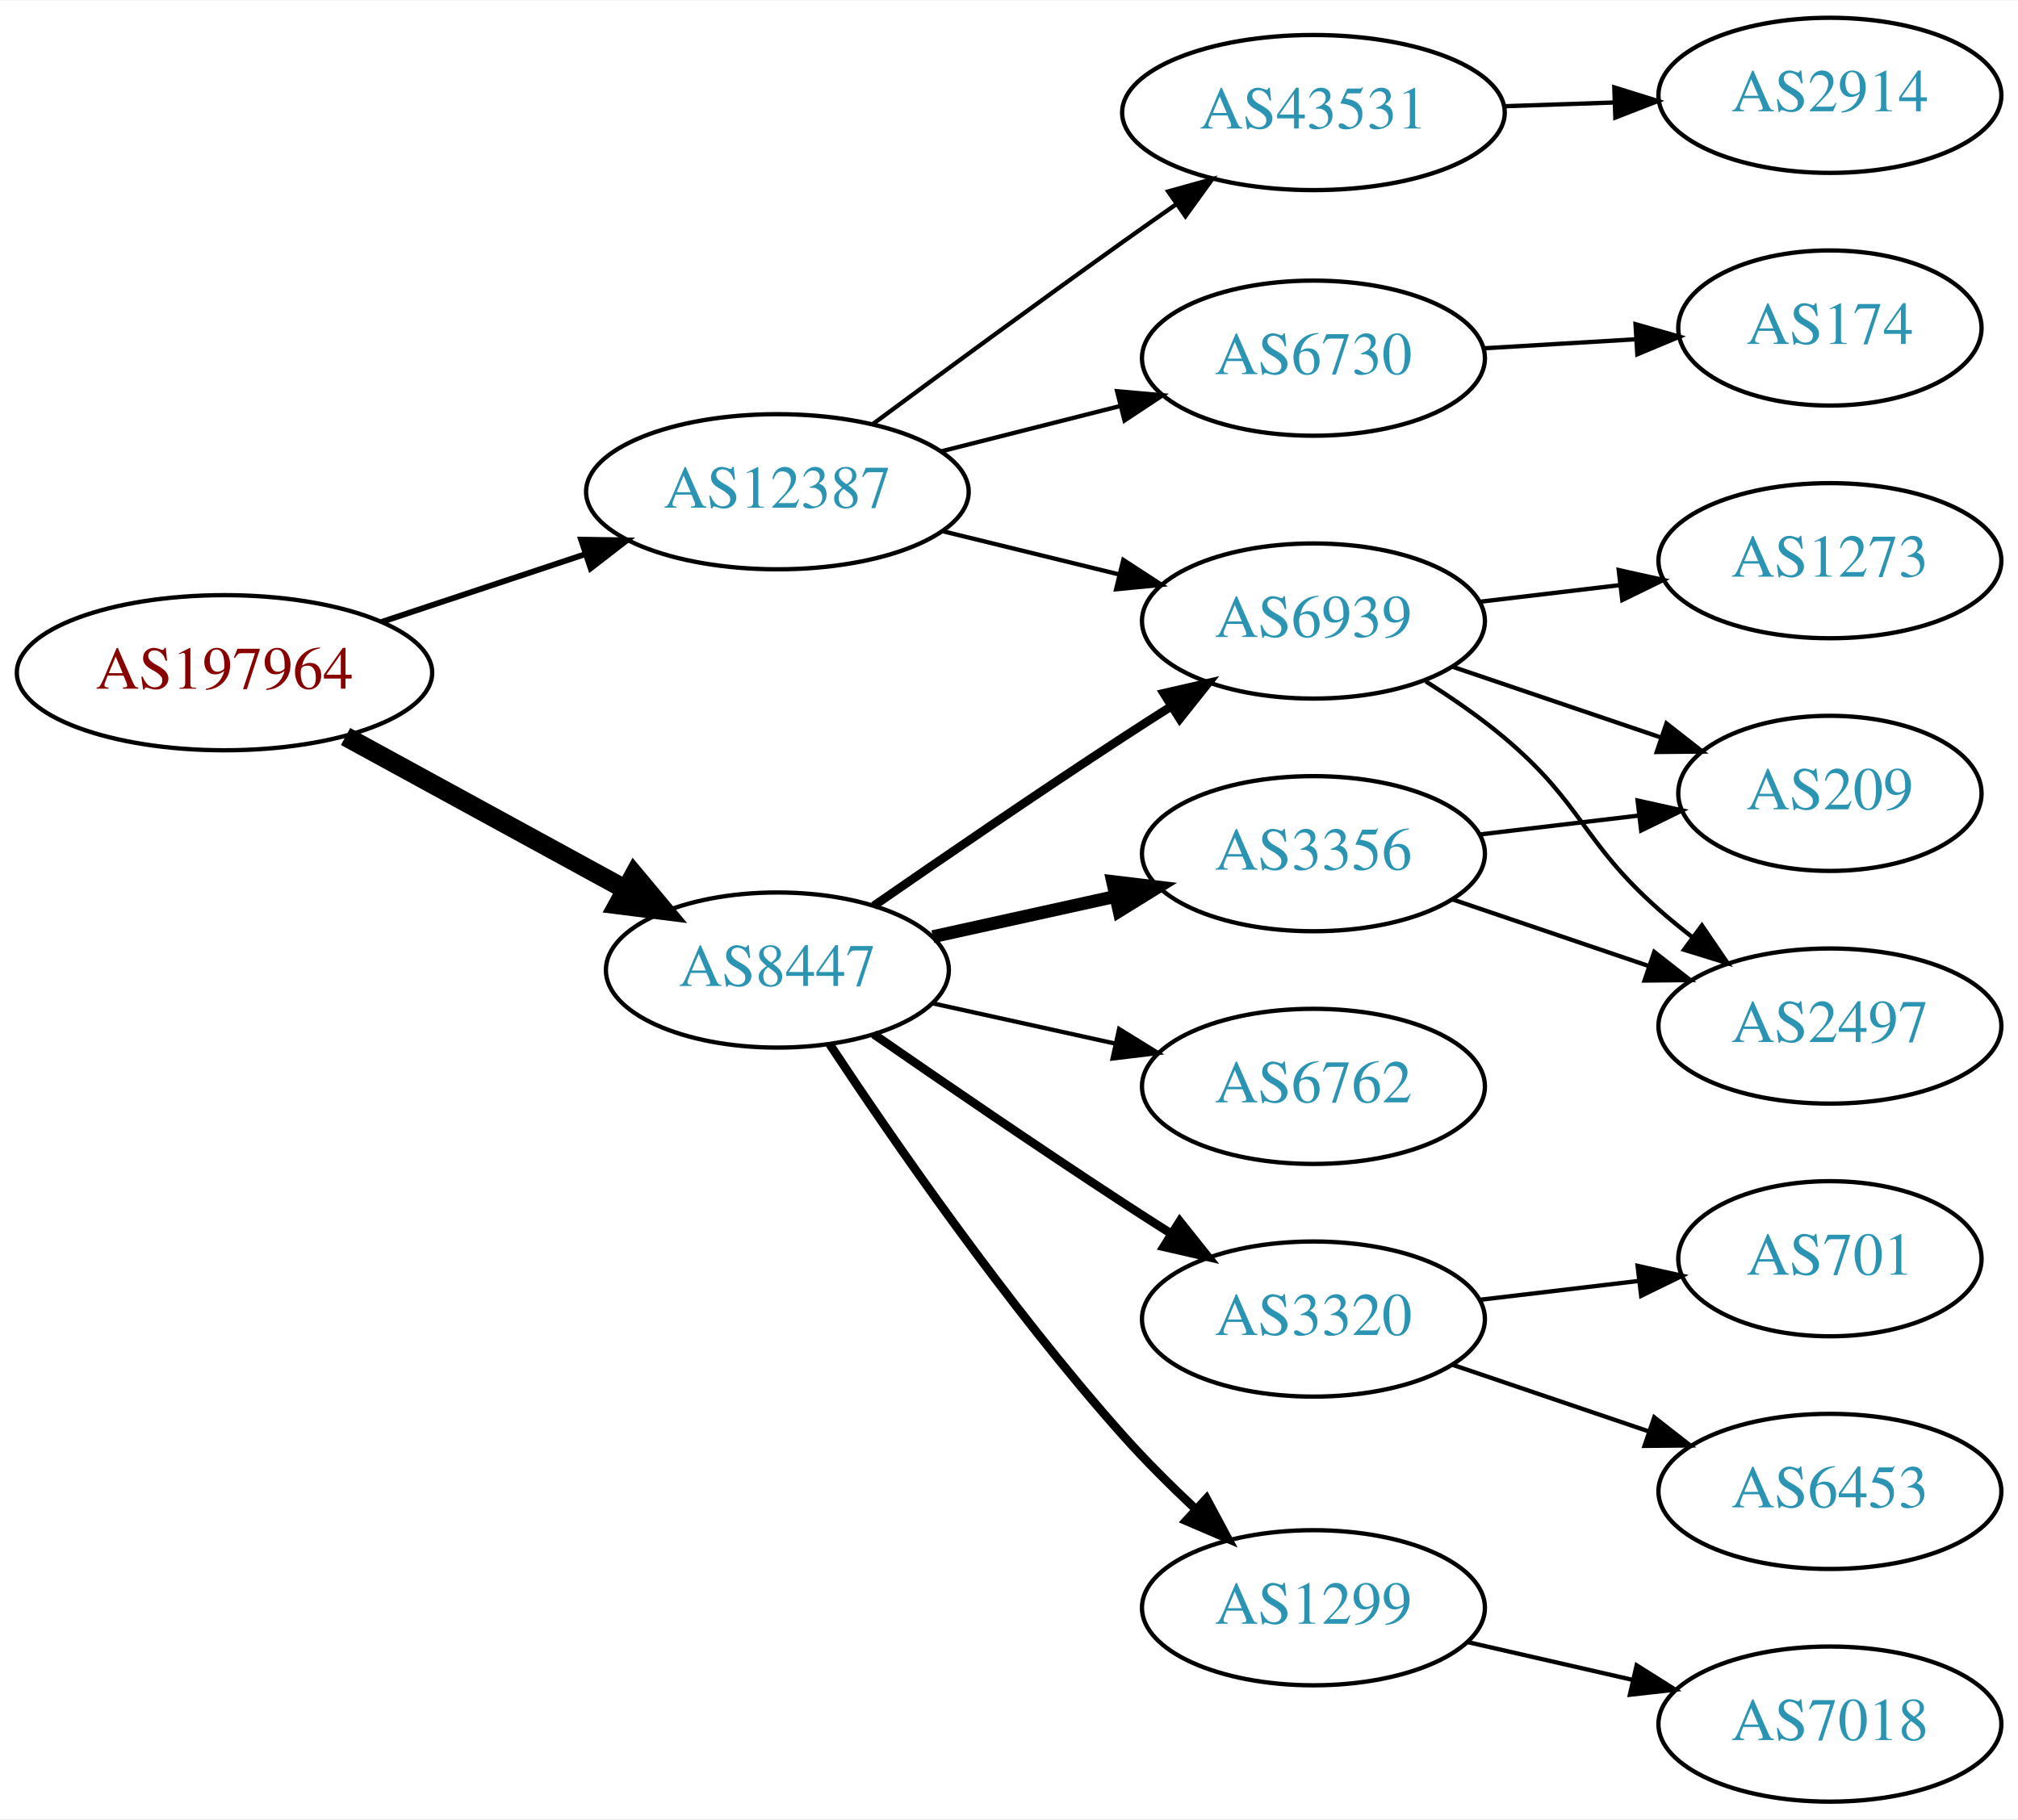
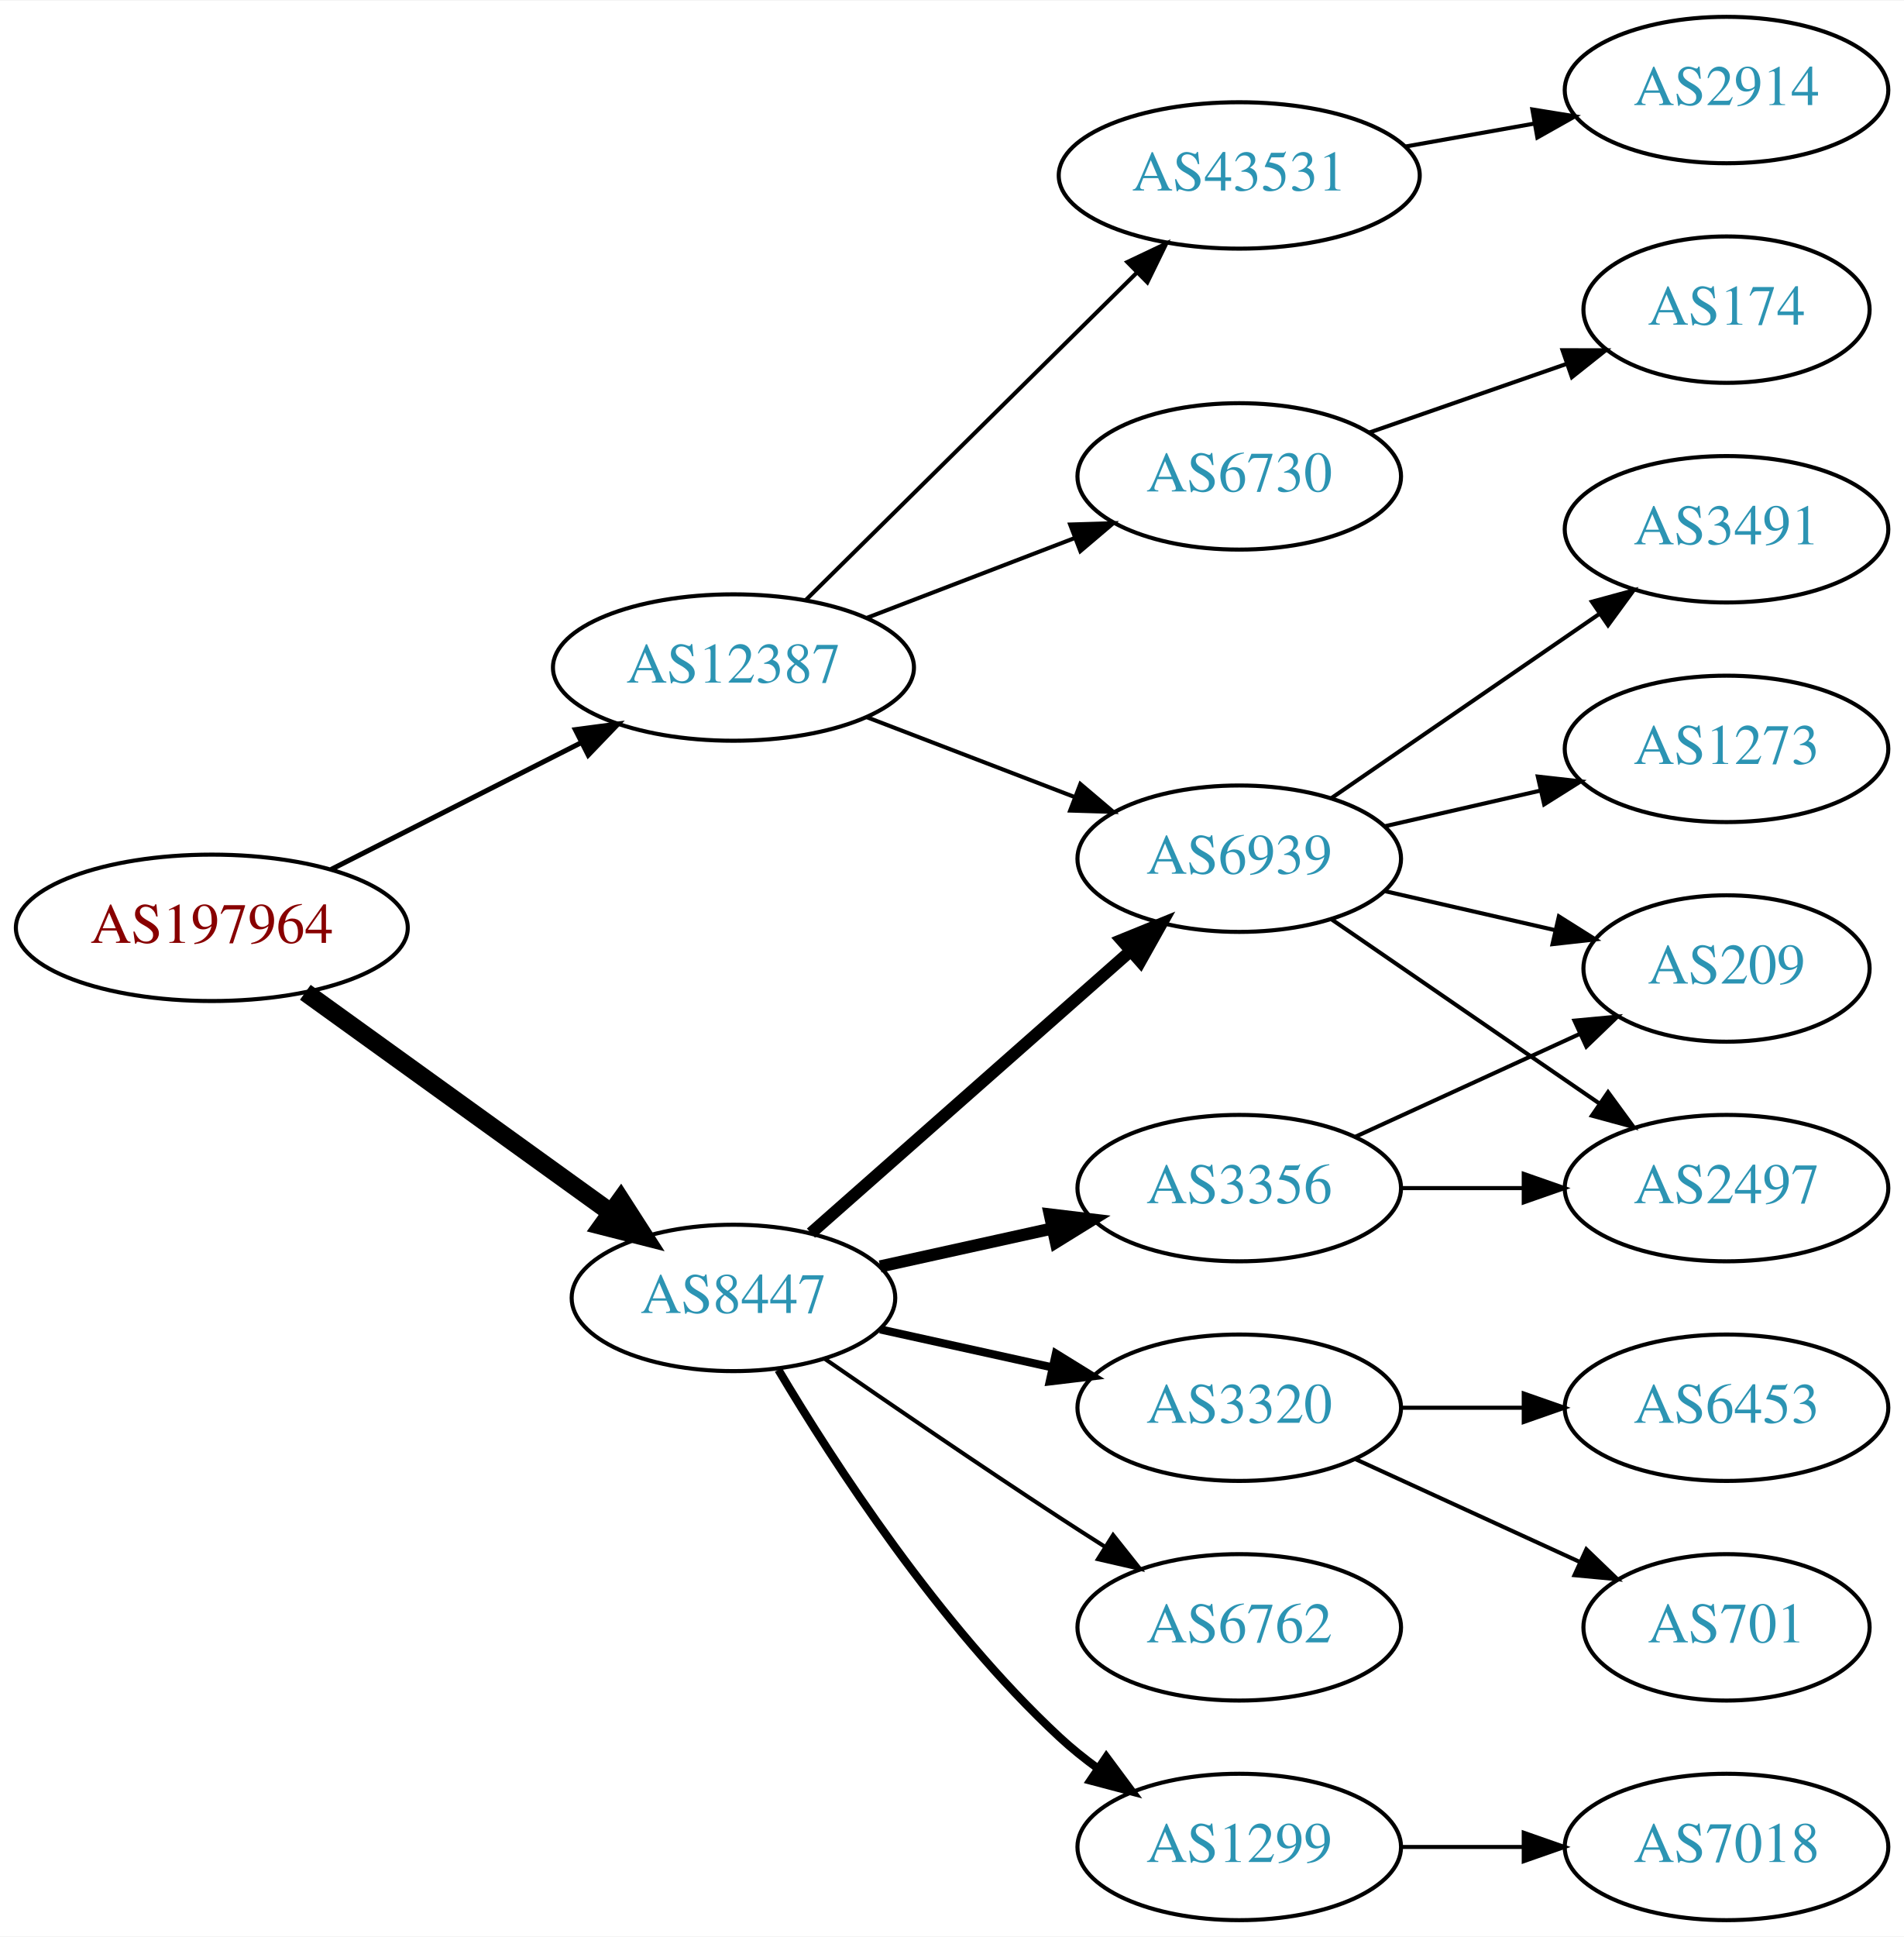
- <svg xmlns="http://www.w3.org/2000/svg" xmlns:xlink="http://www.w3.org/1999/xlink" width="468pt" height="422pt" viewBox="0.00 0.00 468.27 422.00">
-   <g id="graph0" class="graph" transform="scale(1 1) rotate(0) translate(4 418)">
-     <polygon fill="white" stroke="none" points="-4,4 -4,-418 464.269,-418 464.269,4 -4,4" />
+ <svg xmlns="http://www.w3.org/2000/svg" xmlns:xlink="http://www.w3.org/1999/xlink" width="468pt" height="476pt" viewBox="0.00 0.00 468.27 476.00">
+   <g id="graph0" class="graph" transform="scale(1 1) rotate(0) translate(4 472)">
+     <polygon fill="white" stroke="none" points="-4,4 -4,-472 464.269,-472 464.269,4 -4,4" />
    <g id="node1" class="node">
      <g id="a_node1">
        <a xlink:href="/asn/197964" xlink:title="AS197964 ~ Julius Blum GmbH [AT]">
-           <ellipse fill="#ffffff" stroke="black" cx="48.096" cy="-262" rx="48.192" ry="18" />
-           <text text-anchor="middle" x="48.096" y="-258.3" font-family="Times,serif" font-size="14.00" fill="#880000">AS197964</text>
+           <ellipse fill="#ffffff" stroke="black" cx="48.096" cy="-244" rx="48.192" ry="18" />
+           <text text-anchor="middle" x="48.096" y="-240.3" font-family="Times,serif" font-size="14.00" fill="#880000">AS197964</text>
        </a>
      </g>
    </g>
    <g id="node2" class="node">
      <g id="a_node2">
        <a xlink:href="/asn/8447" xlink:title="AS8447 ~ A1 Telekom Austria AG [AT]">
-           <ellipse fill="#ffffff" stroke="black" cx="176.388" cy="-193" rx="39.794" ry="18" />
-           <text text-anchor="middle" x="176.388" y="-189.3" font-family="Times,serif" font-size="14.00" fill="#2c94b3">AS8447</text>
+           <ellipse fill="#ffffff" stroke="black" cx="176.388" cy="-153" rx="39.794" ry="18" />
+           <text text-anchor="middle" x="176.388" y="-149.3" font-family="Times,serif" font-size="14.00" fill="#2c94b3">AS8447</text>
        </a>
      </g>
    </g>
    <g id="edge1" class="edge">
-       <path fill="none" stroke="black" stroke-width="4.5" d="M76.189,-247.198C95.17,-236.827 120.687,-222.886 141.088,-211.74" />
-       <polygon fill="black" stroke="black" stroke-width="4.5" points="143.172,-215.088 150.059,-206.838 139.396,-208.177 143.172,-215.088" />
+       <path fill="none" stroke="black" stroke-width="4.5" d="M71.094,-228.149C91.899,-213.158 123.259,-190.562 146.158,-174.062" />
+       <polygon fill="black" stroke="black" stroke-width="4.5" points="148.669,-177.106 154.48,-168.065 144.065,-170.717 148.669,-177.106" />
    </g>
    <g id="node3" class="node">
      <g id="a_node3">
        <a xlink:href="/asn/12387" xlink:title="AS12387 ~ TON Total optical Networks AG [CH]">
-           <ellipse fill="#ffffff" stroke="black" cx="176.388" cy="-304" rx="44.393" ry="18" />
-           <text text-anchor="middle" x="176.388" y="-300.3" font-family="Times,serif" font-size="14.00" fill="#2c94b3">AS12387</text>
+           <ellipse fill="#ffffff" stroke="black" cx="176.388" cy="-308" rx="44.393" ry="18" />
+           <text text-anchor="middle" x="176.388" y="-304.3" font-family="Times,serif" font-size="14.00" fill="#2c94b3">AS12387</text>
        </a>
      </g>
    </g>
    <g id="edge2" class="edge">
-       <path fill="none" stroke="black" stroke-width="1.35" d="M84.611,-273.811C99.214,-278.667 116.272,-284.34 131.635,-289.449" />
-       <polygon fill="black" stroke="black" stroke-width="1.35" points="130.849,-292.877 141.442,-292.711 133.058,-286.234 130.849,-292.877" />
+       <path fill="none" stroke="black" stroke-width="1.227" d="M77.438,-258.363C95.645,-267.589 119.465,-279.661 139.056,-289.589" />
+       <polygon fill="black" stroke="black" stroke-width="1.227" points="137.505,-292.726 148.007,-294.125 140.669,-286.482 137.505,-292.726" />
    </g>
    <g id="node4" class="node">
      <g id="a_node4">
        <a xlink:href="/asn/3356" xlink:title="AS3356 ~ Level 3 Parent, LLC [US]">
-           <ellipse fill="#ffffff" stroke="black" cx="300.78" cy="-220" rx="39.794" ry="18" />
-           <text text-anchor="middle" x="300.78" y="-216.3" font-family="Times,serif" font-size="14.00" fill="#2c94b3">AS3356</text>
+           <ellipse fill="#ffffff" stroke="black" cx="300.78" cy="-180" rx="39.794" ry="18" />
+           <text text-anchor="middle" x="300.78" y="-176.3" font-family="Times,serif" font-size="14.00" fill="#2c94b3">AS3356</text>
        </a>
      </g>
    </g>
    <g id="edge3" class="edge">
-       <path fill="none" stroke="black" stroke-width="3" d="M212.46,-200.737C225.647,-203.646 240.827,-206.995 254.793,-210.076" />
-       <polygon fill="black" stroke="black" stroke-width="3" points="254.183,-213.525 264.702,-212.262 255.691,-206.69 254.183,-213.525" />
+       <path fill="none" stroke="black" stroke-width="3" d="M212.46,-160.737C225.647,-163.646 240.827,-166.995 254.793,-170.076" />
+       <polygon fill="black" stroke="black" stroke-width="3" points="254.183,-173.525 264.702,-172.262 255.691,-166.69 254.183,-173.525" />
    </g>
    <g id="node5" class="node">
      <g id="a_node5">
        <a xlink:href="/asn/6939" xlink:title="AS6939 ~ Hurricane Electric LLC [US]">
-           <ellipse fill="#ffffff" stroke="black" cx="300.78" cy="-274" rx="39.794" ry="18" />
-           <text text-anchor="middle" x="300.78" y="-270.3" font-family="Times,serif" font-size="14.00" fill="#2c94b3">AS6939</text>
+           <ellipse fill="#ffffff" stroke="black" cx="300.78" cy="-261" rx="39.794" ry="18" />
+           <text text-anchor="middle" x="300.78" y="-257.3" font-family="Times,serif" font-size="14.00" fill="#2c94b3">AS6939</text>
        </a>
      </g>
    </g>
    <g id="edge4" class="edge">
-       <path fill="none" stroke="black" stroke-width="2" d="M198.745,-207.901C214.596,-218.877 236.799,-234.079 256.584,-247 260.166,-249.339 263.936,-251.759 267.696,-254.144" />
-       <polygon fill="black" stroke="black" stroke-width="2" points="266.03,-257.231 276.357,-259.596 269.759,-251.307 266.03,-257.231" />
+       <path fill="none" stroke="black" stroke-width="3" d="M195.447,-168.936C216.237,-187.281 250.542,-217.552 274.103,-238.343" />
+       <polygon fill="black" stroke="black" stroke-width="3" points="271.832,-241.007 281.646,-244.999 276.464,-235.758 271.832,-241.007" />
    </g>
    <g id="node6" class="node">
      <g id="a_node6">
        <a xlink:href="/asn/3320" xlink:title="AS3320 ~ DTAG [DE]">
-           <ellipse fill="#ffffff" stroke="black" cx="300.78" cy="-112" rx="39.794" ry="18" />
-           <text text-anchor="middle" x="300.78" y="-108.3" font-family="Times,serif" font-size="14.00" fill="#2c94b3">AS3320</text>
+           <ellipse fill="#ffffff" stroke="black" cx="300.78" cy="-126" rx="39.794" ry="18" />
+           <text text-anchor="middle" x="300.78" y="-122.3" font-family="Times,serif" font-size="14.00" fill="#2c94b3">AS3320</text>
        </a>
      </g>
    </g>
    <g id="edge5" class="edge">
-       <path fill="none" stroke="black" stroke-width="2" d="M198.745,-178.099C214.596,-167.123 236.799,-151.921 256.584,-139 260.166,-136.661 263.936,-134.241 267.696,-131.856" />
-       <polygon fill="black" stroke="black" stroke-width="2" points="269.759,-134.693 276.357,-126.404 266.03,-128.769 269.759,-134.693" />
+       <path fill="none" stroke="black" stroke-width="2" d="M212.46,-145.263C225.647,-142.354 240.827,-139.005 254.793,-135.924" />
+       <polygon fill="black" stroke="black" stroke-width="2" points="255.691,-139.31 264.702,-133.738 254.183,-132.475 255.691,-139.31" />
    </g>
    <g id="node7" class="node">
      <g id="a_node7">
        <a xlink:href="/asn/1299" xlink:title="AS1299 ~ Telia Carrier [EU]">
-           <ellipse fill="#ffffff" stroke="black" cx="300.78" cy="-45" rx="39.794" ry="18" />
-           <text text-anchor="middle" x="300.78" y="-41.3" font-family="Times,serif" font-size="14.00" fill="#2c94b3">AS1299</text>
+           <ellipse fill="#ffffff" stroke="black" cx="300.78" cy="-18" rx="39.794" ry="18" />
+           <text text-anchor="middle" x="300.78" y="-14.3" font-family="Times,serif" font-size="14.00" fill="#2c94b3">AS1299</text>
        </a>
      </g>
    </g>
    <g id="edge6" class="edge">
-       <path fill="none" stroke="black" stroke-width="2" d="M188.521,-175.77C203.056,-153.788 229.812,-115.021 256.584,-85 261.728,-79.231 267.603,-73.38 273.327,-67.999" />
-       <polygon fill="black" stroke="black" stroke-width="2" points="275.952,-70.341 280.957,-61.003 271.221,-65.181 275.952,-70.341" />
+       <path fill="none" stroke="black" stroke-width="2" d="M187.433,-135.329C201.004,-112.528 226.937,-72.528 256.584,-45 259.49,-42.301 262.703,-39.72 266.027,-37.297" />
+       <polygon fill="black" stroke="black" stroke-width="2" points="268.087,-40.13 274.405,-31.625 264.162,-34.333 268.087,-40.13" />
    </g>
    <g id="node8" class="node">
      <g id="a_node8">
        <a xlink:href="/asn/6762" xlink:title="AS6762 ~ TELECOM ITALIA SPARKLE S.p.A. [IT]">
-           <ellipse fill="#ffffff" stroke="black" cx="300.78" cy="-166" rx="39.794" ry="18" />
-           <text text-anchor="middle" x="300.78" y="-162.3" font-family="Times,serif" font-size="14.00" fill="#2c94b3">AS6762</text>
+           <ellipse fill="#ffffff" stroke="black" cx="300.78" cy="-72" rx="39.794" ry="18" />
+           <text text-anchor="middle" x="300.78" y="-68.3" font-family="Times,serif" font-size="14.00" fill="#2c94b3">AS6762</text>
        </a>
      </g>
    </g>
    <g id="edge7" class="edge">
-       <path fill="none" stroke="black" d="M212.46,-185.263C225.647,-182.354 240.827,-179.005 254.793,-175.924" />
-       <polygon fill="black" stroke="black" points="255.691,-179.31 264.702,-173.738 254.183,-172.475 255.691,-179.31" />
-     </g>
-     <g id="edge16" class="edge">
-       <path fill="none" stroke="black" d="M214.774,-294.836C227.659,-291.678 242.212,-288.111 255.587,-284.832" />
-       <polygon fill="black" stroke="black" points="256.66,-288.173 265.539,-282.393 254.993,-281.374 256.66,-288.173" />
-     </g>
-     <g id="node15" class="node">
-       <g id="a_node15">
-         <a xlink:href="/asn/6730" xlink:title="AS6730 ~ Sunrise Communications AG [CH]">
-           <ellipse fill="#ffffff" stroke="black" cx="300.78" cy="-335" rx="39.794" ry="18" />
-           <text text-anchor="middle" x="300.78" y="-331.3" font-family="Times,serif" font-size="14.00" fill="#2c94b3">AS6730</text>
-         </a>
-       </g>
+       <path fill="none" stroke="black" d="M198.745,-138.099C214.596,-127.123 236.799,-111.921 256.584,-99 260.166,-96.661 263.936,-94.241 267.696,-91.856" />
+       <polygon fill="black" stroke="black" points="269.759,-94.693 276.357,-86.404 266.03,-88.769 269.759,-94.693" />
    </g>
    <g id="edge17" class="edge">
-       <path fill="none" stroke="black" d="M214.441,-313.385C227.449,-316.68 242.189,-320.413 255.715,-323.839" />
-       <polygon fill="black" stroke="black" points="255.22,-327.324 265.773,-326.387 256.939,-320.538 255.22,-327.324" />
+       <path fill="none" stroke="black" d="M209.225,-295.774C224.856,-289.772 243.836,-282.483 260.374,-276.132" />
+       <polygon fill="black" stroke="black" points="261.705,-279.37 269.785,-272.518 259.195,-272.836 261.705,-279.37" />
    </g>
    <g id="node16" class="node">
      <g id="a_node16">
        <a xlink:href="/asn/43531" xlink:title="AS43531 ~ IX Reach Ltd [GB]">
-           <ellipse fill="#ffffff" stroke="black" cx="300.78" cy="-392" rx="44.393" ry="18" />
-           <text text-anchor="middle" x="300.78" y="-388.3" font-family="Times,serif" font-size="14.00" fill="#2c94b3">AS43531</text>
+           <ellipse fill="#ffffff" stroke="black" cx="300.78" cy="-429" rx="44.393" ry="18" />
+           <text text-anchor="middle" x="300.78" y="-425.3" font-family="Times,serif" font-size="14.00" fill="#2c94b3">AS43531</text>
        </a>
      </g>
    </g>
    <g id="edge18" class="edge">
-       <path fill="none" stroke="black" d="M198.46,-319.654C214.357,-331.409 236.743,-347.848 256.584,-362 260.556,-364.833 264.752,-367.791 268.905,-370.697" />
-       <polygon fill="black" stroke="black" points="267.079,-373.691 277.285,-376.536 271.081,-367.948 267.079,-373.691" />
+       <path fill="none" stroke="black" d="M194.149,-324.571C215.18,-345.363 251.402,-381.172 275.474,-404.971" />
+       <polygon fill="black" stroke="black" points="273.256,-407.699 282.828,-412.241 278.177,-402.721 273.256,-407.699" />
+     </g>
+     <g id="node17" class="node">
+       <g id="a_node17">
+         <a xlink:href="/asn/6730" xlink:title="AS6730 ~ Sunrise Communications AG [CH]">
+           <ellipse fill="#ffffff" stroke="black" cx="300.78" cy="-355" rx="39.794" ry="18" />
+           <text text-anchor="middle" x="300.78" y="-351.3" font-family="Times,serif" font-size="14.00" fill="#2c94b3">AS6730</text>
+         </a>
+       </g>
+     </g>
+     <g id="edge19" class="edge">
+       <path fill="none" stroke="black" d="M209.225,-320.226C224.856,-326.228 243.836,-333.517 260.374,-339.868" />
+       <polygon fill="black" stroke="black" points="259.195,-343.164 269.785,-343.482 261.705,-336.63 259.195,-343.164" />
    </g>
    <g id="node9" class="node">
      <g id="a_node9">
+         <a xlink:href="/asn/209" xlink:title="AS209 ~ CenturyLink Communications, LLC [US]">
+           <ellipse fill="#ffffff" stroke="black" cx="420.622" cy="-234" rx="35.194" ry="18" />
+           <text text-anchor="middle" x="420.622" y="-230.3" font-family="Times,serif" font-size="14.00" fill="#2c94b3">AS209</text>
+         </a>
+       </g>
+     </g>
+     <g id="edge8" class="edge">
+       <path fill="none" stroke="black" d="M329.409,-192.661C345.825,-200.183 366.806,-209.798 384.403,-217.861" />
+       <polygon fill="black" stroke="black" points="383.232,-221.174 393.781,-222.158 386.148,-214.811 383.232,-221.174" />
+     </g>
+     <g id="node10" class="node">
+       <g id="a_node10">
        <a xlink:href="/asn/2497" xlink:title="AS2497 ~ Internet Initiative Japan Inc. [JP]">
          <ellipse fill="#ffffff" stroke="black" cx="420.622" cy="-180" rx="39.794" ry="18" />
          <text text-anchor="middle" x="420.622" y="-176.3" font-family="Times,serif" font-size="14.00" fill="#2c94b3">AS2497</text>
        </a>
      </g>
    </g>
-     <g id="edge8" class="edge">
-       <path fill="none" stroke="black" d="M333.05,-209.386C347.033,-204.639 363.704,-198.981 378.666,-193.902" />
-       <polygon fill="black" stroke="black" points="379.862,-197.192 388.206,-190.664 377.612,-190.564 379.862,-197.192" />
-     </g>
-     <g id="node10" class="node">
-       <g id="a_node10">
-         <a xlink:href="/asn/209" xlink:title="AS209 ~ CenturyLink Communications, LLC [US]">
-           <ellipse fill="#ffffff" stroke="black" cx="420.622" cy="-234" rx="35.194" ry="18" />
-           <text text-anchor="middle" x="420.622" y="-230.3" font-family="Times,serif" font-size="14.00" fill="#2c94b3">AS209</text>
-         </a>
-       </g>
-     </g>
    <g id="edge9" class="edge">
-       <path fill="none" stroke="black" d="M339.39,-224.468C351.06,-225.855 364.018,-227.394 376.058,-228.824" />
-       <polygon fill="black" stroke="black" points="376.002,-232.342 386.345,-230.047 376.828,-225.391 376.002,-232.342" />
+       <path fill="none" stroke="black" d="M340.692,-180C350.246,-180 360.595,-180 370.558,-180" />
+       <polygon fill="black" stroke="black" points="370.751,-183.5 380.75,-180 370.75,-176.5 370.751,-183.5" />
    </g>
    <g id="edge12" class="edge">
-       <path fill="none" stroke="black" d="M326.821,-259.998C332.993,-256.108 339.421,-251.662 344.976,-247 363.295,-231.623 363.056,-222.841 380.976,-207 383.429,-204.832 386.059,-202.682 388.75,-200.597" />
-       <polygon fill="black" stroke="black" points="390.926,-203.342 396.895,-194.589 386.77,-197.709 390.926,-203.342" />
-     </g>
-     <g id="edge10" class="edge">
-       <path fill="none" stroke="black" d="M333.05,-263.386C347.817,-258.373 365.58,-252.344 381.163,-247.055" />
-       <polygon fill="black" stroke="black" points="382.69,-250.232 391.035,-243.704 380.44,-243.604 382.69,-250.232" />
+       <path fill="none" stroke="black" d="M336.499,-253.045C349.592,-250.045 364.614,-246.604 378.255,-243.478" />
+       <polygon fill="black" stroke="black" points="379.396,-246.807 388.362,-241.162 377.833,-239.984 379.396,-246.807" />
+     </g>
+     <g id="edge13" class="edge">
+       <path fill="none" stroke="black" d="M323.394,-246.143C341.882,-233.435 368.696,-215.005 389.326,-200.825" />
+       <polygon fill="black" stroke="black" points="391.488,-203.586 397.746,-195.037 387.522,-197.817 391.488,-203.586" />
    </g>
    <g id="node11" class="node">
      <g id="a_node11">
+         <a xlink:href="/asn/3491" xlink:title="AS3491 ~ PCCW Global, Inc. [US]">
+           <ellipse fill="#ffffff" stroke="black" cx="420.622" cy="-342" rx="39.794" ry="18" />
+           <text text-anchor="middle" x="420.622" y="-338.3" font-family="Times,serif" font-size="14.00" fill="#2c94b3">AS3491</text>
+         </a>
+       </g>
+     </g>
+     <g id="edge10" class="edge">
+       <path fill="none" stroke="black" d="M323.394,-275.857C341.882,-288.565 368.696,-306.995 389.326,-321.175" />
+       <polygon fill="black" stroke="black" points="387.522,-324.183 397.746,-326.963 391.488,-318.414 387.522,-324.183" />
+     </g>
+     <g id="node12" class="node">
+       <g id="a_node12">
        <a xlink:href="/asn/1273" xlink:title="AS1273 ~ Vodafone Group PLC [EU]">
          <ellipse fill="#ffffff" stroke="black" cx="420.622" cy="-288" rx="39.794" ry="18" />
          <text text-anchor="middle" x="420.622" y="-284.3" font-family="Times,serif" font-size="14.00" fill="#2c94b3">AS1273</text>
        </a>
      </g>
    </g>
    <g id="edge11" class="edge">
-       <path fill="none" stroke="black" d="M339.39,-278.468C349.701,-279.693 361.018,-281.038 371.819,-282.321" />
-       <polygon fill="black" stroke="black" points="371.622,-285.822 381.965,-283.526 372.448,-278.871 371.622,-285.822" />
-     </g>
-     <g id="node12" class="node">
-       <g id="a_node12">
-         <a xlink:href="/asn/6453" xlink:title="AS6453 ~ TATA COMMUNICATIONS (AMERICA) INC [US]">
-           <ellipse fill="#ffffff" stroke="black" cx="420.622" cy="-72" rx="39.794" ry="18" />
-           <text text-anchor="middle" x="420.622" y="-68.3" font-family="Times,serif" font-size="14.00" fill="#2c94b3">AS6453</text>
-         </a>
-       </g>
-     </g>
-     <g id="edge13" class="edge">
-       <path fill="none" stroke="black" d="M333.05,-101.386C347.033,-96.639 363.704,-90.981 378.666,-85.902" />
-       <polygon fill="black" stroke="black" points="379.862,-89.192 388.206,-82.664 377.612,-82.564 379.862,-89.192" />
+       <path fill="none" stroke="black" d="M336.499,-268.955C348.499,-271.704 362.12,-274.825 374.812,-277.733" />
+       <polygon fill="black" stroke="black" points="374.215,-281.187 384.744,-280.009 375.778,-274.364 374.215,-281.187" />
    </g>
    <g id="node13" class="node">
      <g id="a_node13">
-         <a xlink:href="/asn/701" xlink:title="AS701 ~ UUNET [US]">
-           <ellipse fill="#ffffff" stroke="black" cx="420.622" cy="-126" rx="35.194" ry="18" />
-           <text text-anchor="middle" x="420.622" y="-122.3" font-family="Times,serif" font-size="14.00" fill="#2c94b3">AS701</text>
+         <a xlink:href="/asn/6453" xlink:title="AS6453 ~ TATA COMMUNICATIONS (AMERICA) INC [US]">
+           <ellipse fill="#ffffff" stroke="black" cx="420.622" cy="-126" rx="39.794" ry="18" />
+           <text text-anchor="middle" x="420.622" y="-122.3" font-family="Times,serif" font-size="14.00" fill="#2c94b3">AS6453</text>
        </a>
      </g>
    </g>
    <g id="edge14" class="edge">
-       <path fill="none" stroke="black" d="M339.39,-116.468C351.06,-117.855 364.018,-119.394 376.058,-120.824" />
-       <polygon fill="black" stroke="black" points="376.002,-124.342 386.345,-122.047 376.828,-117.391 376.002,-124.342" />
+       <path fill="none" stroke="black" d="M340.692,-126C350.246,-126 360.595,-126 370.558,-126" />
+       <polygon fill="black" stroke="black" points="370.751,-129.5 380.75,-126 370.75,-122.5 370.751,-129.5" />
    </g>
    <g id="node14" class="node">
      <g id="a_node14">
+         <a xlink:href="/asn/701" xlink:title="AS701 ~ UUNET [US]">
+           <ellipse fill="#ffffff" stroke="black" cx="420.622" cy="-72" rx="35.194" ry="18" />
+           <text text-anchor="middle" x="420.622" y="-68.3" font-family="Times,serif" font-size="14.00" fill="#2c94b3">AS701</text>
+         </a>
+       </g>
+     </g>
+     <g id="edge15" class="edge">
+       <path fill="none" stroke="black" d="M329.409,-113.339C345.825,-105.817 366.806,-96.202 384.403,-88.139" />
+       <polygon fill="black" stroke="black" points="386.148,-91.189 393.781,-83.842 383.232,-84.826 386.148,-91.189" />
+     </g>
+     <g id="node15" class="node">
+       <g id="a_node15">
        <a xlink:href="/asn/7018" xlink:title="AS7018 ~ AT&amp;T Services, Inc. [US]">
          <ellipse fill="#ffffff" stroke="black" cx="420.622" cy="-18" rx="39.794" ry="18" />
          <text text-anchor="middle" x="420.622" y="-14.3" font-family="Times,serif" font-size="14.00" fill="#2c94b3">AS7018</text>
        </a>
      </g>
    </g>
-     <g id="edge15" class="edge">
-       <path fill="none" stroke="black" d="M336.499,-37.045C348.499,-34.296 362.12,-31.175 374.812,-28.267" />
-       <polygon fill="black" stroke="black" points="375.778,-31.636 384.744,-25.991 374.215,-24.813 375.778,-31.636" />
-     </g>
-     <g id="node17" class="node">
-       <g id="a_node17">
-         <a xlink:href="/asn/174" xlink:title="AS174 ~ Cogent Communications [US]">
-           <ellipse fill="#ffffff" stroke="black" cx="420.622" cy="-342" rx="35.194" ry="18" />
-           <text text-anchor="middle" x="420.622" y="-338.3" font-family="Times,serif" font-size="14.00" fill="#2c94b3">AS174</text>
-         </a>
-       </g>
-     </g>
-     <g id="edge19" class="edge">
-       <path fill="none" stroke="black" d="M340.366,-337.292C351.569,-337.958 363.891,-338.689 375.411,-339.374" />
-       <polygon fill="black" stroke="black" points="375.52,-342.886 385.71,-339.986 375.935,-335.899 375.52,-342.886" />
+     <g id="edge16" class="edge">
+       <path fill="none" stroke="black" d="M340.692,-18C350.246,-18 360.595,-18 370.558,-18" />
+       <polygon fill="black" stroke="black" points="370.751,-21.5 380.75,-18 370.75,-14.5 370.751,-21.5" />
    </g>
    <g id="node18" class="node">
      <g id="a_node18">
        <a xlink:href="/asn/2914" xlink:title="AS2914 ~ NTT America, Inc. [US]">
-           <ellipse fill="#ffffff" stroke="black" cx="420.622" cy="-396" rx="39.794" ry="18" />
-           <text text-anchor="middle" x="420.622" y="-392.3" font-family="Times,serif" font-size="14.00" fill="#2c94b3">AS2914</text>
+           <ellipse fill="#ffffff" stroke="black" cx="420.622" cy="-450" rx="39.794" ry="18" />
+           <text text-anchor="middle" x="420.622" y="-446.3" font-family="Times,serif" font-size="14.00" fill="#2c94b3">AS2914</text>
        </a>
      </g>
    </g>
    <g id="edge20" class="edge">
-       <path fill="none" stroke="black" d="M344.991,-393.467C353.303,-393.749 362.066,-394.046 370.548,-394.334" />
-       <polygon fill="black" stroke="black" points="370.594,-397.838 380.707,-394.679 370.832,-390.842 370.594,-397.838" />
+       <path fill="none" stroke="black" d="M341.676,-436.11C351.897,-437.931 362.974,-439.905 373.481,-441.777" />
+       <polygon fill="black" stroke="black" points="372.875,-445.225 383.334,-443.533 374.103,-438.333 372.875,-445.225" />
+     </g>
+     <g id="node19" class="node">
+       <g id="a_node19">
+         <a xlink:href="/asn/174" xlink:title="AS174 ~ Cogent Communications [US]">
+           <ellipse fill="#ffffff" stroke="black" cx="420.622" cy="-396" rx="35.194" ry="18" />
+           <text text-anchor="middle" x="420.622" y="-392.3" font-family="Times,serif" font-size="14.00" fill="#2c94b3">AS174</text>
+         </a>
+       </g>
+     </g>
+     <g id="edge21" class="edge">
+       <path fill="none" stroke="black" d="M332.741,-365.772C347.65,-370.959 365.668,-377.228 381.421,-382.709" />
+       <polygon fill="black" stroke="black" points="380.294,-386.023 390.889,-386.003 382.594,-379.411 380.294,-386.023" />
    </g>
  </g>
</svg>
